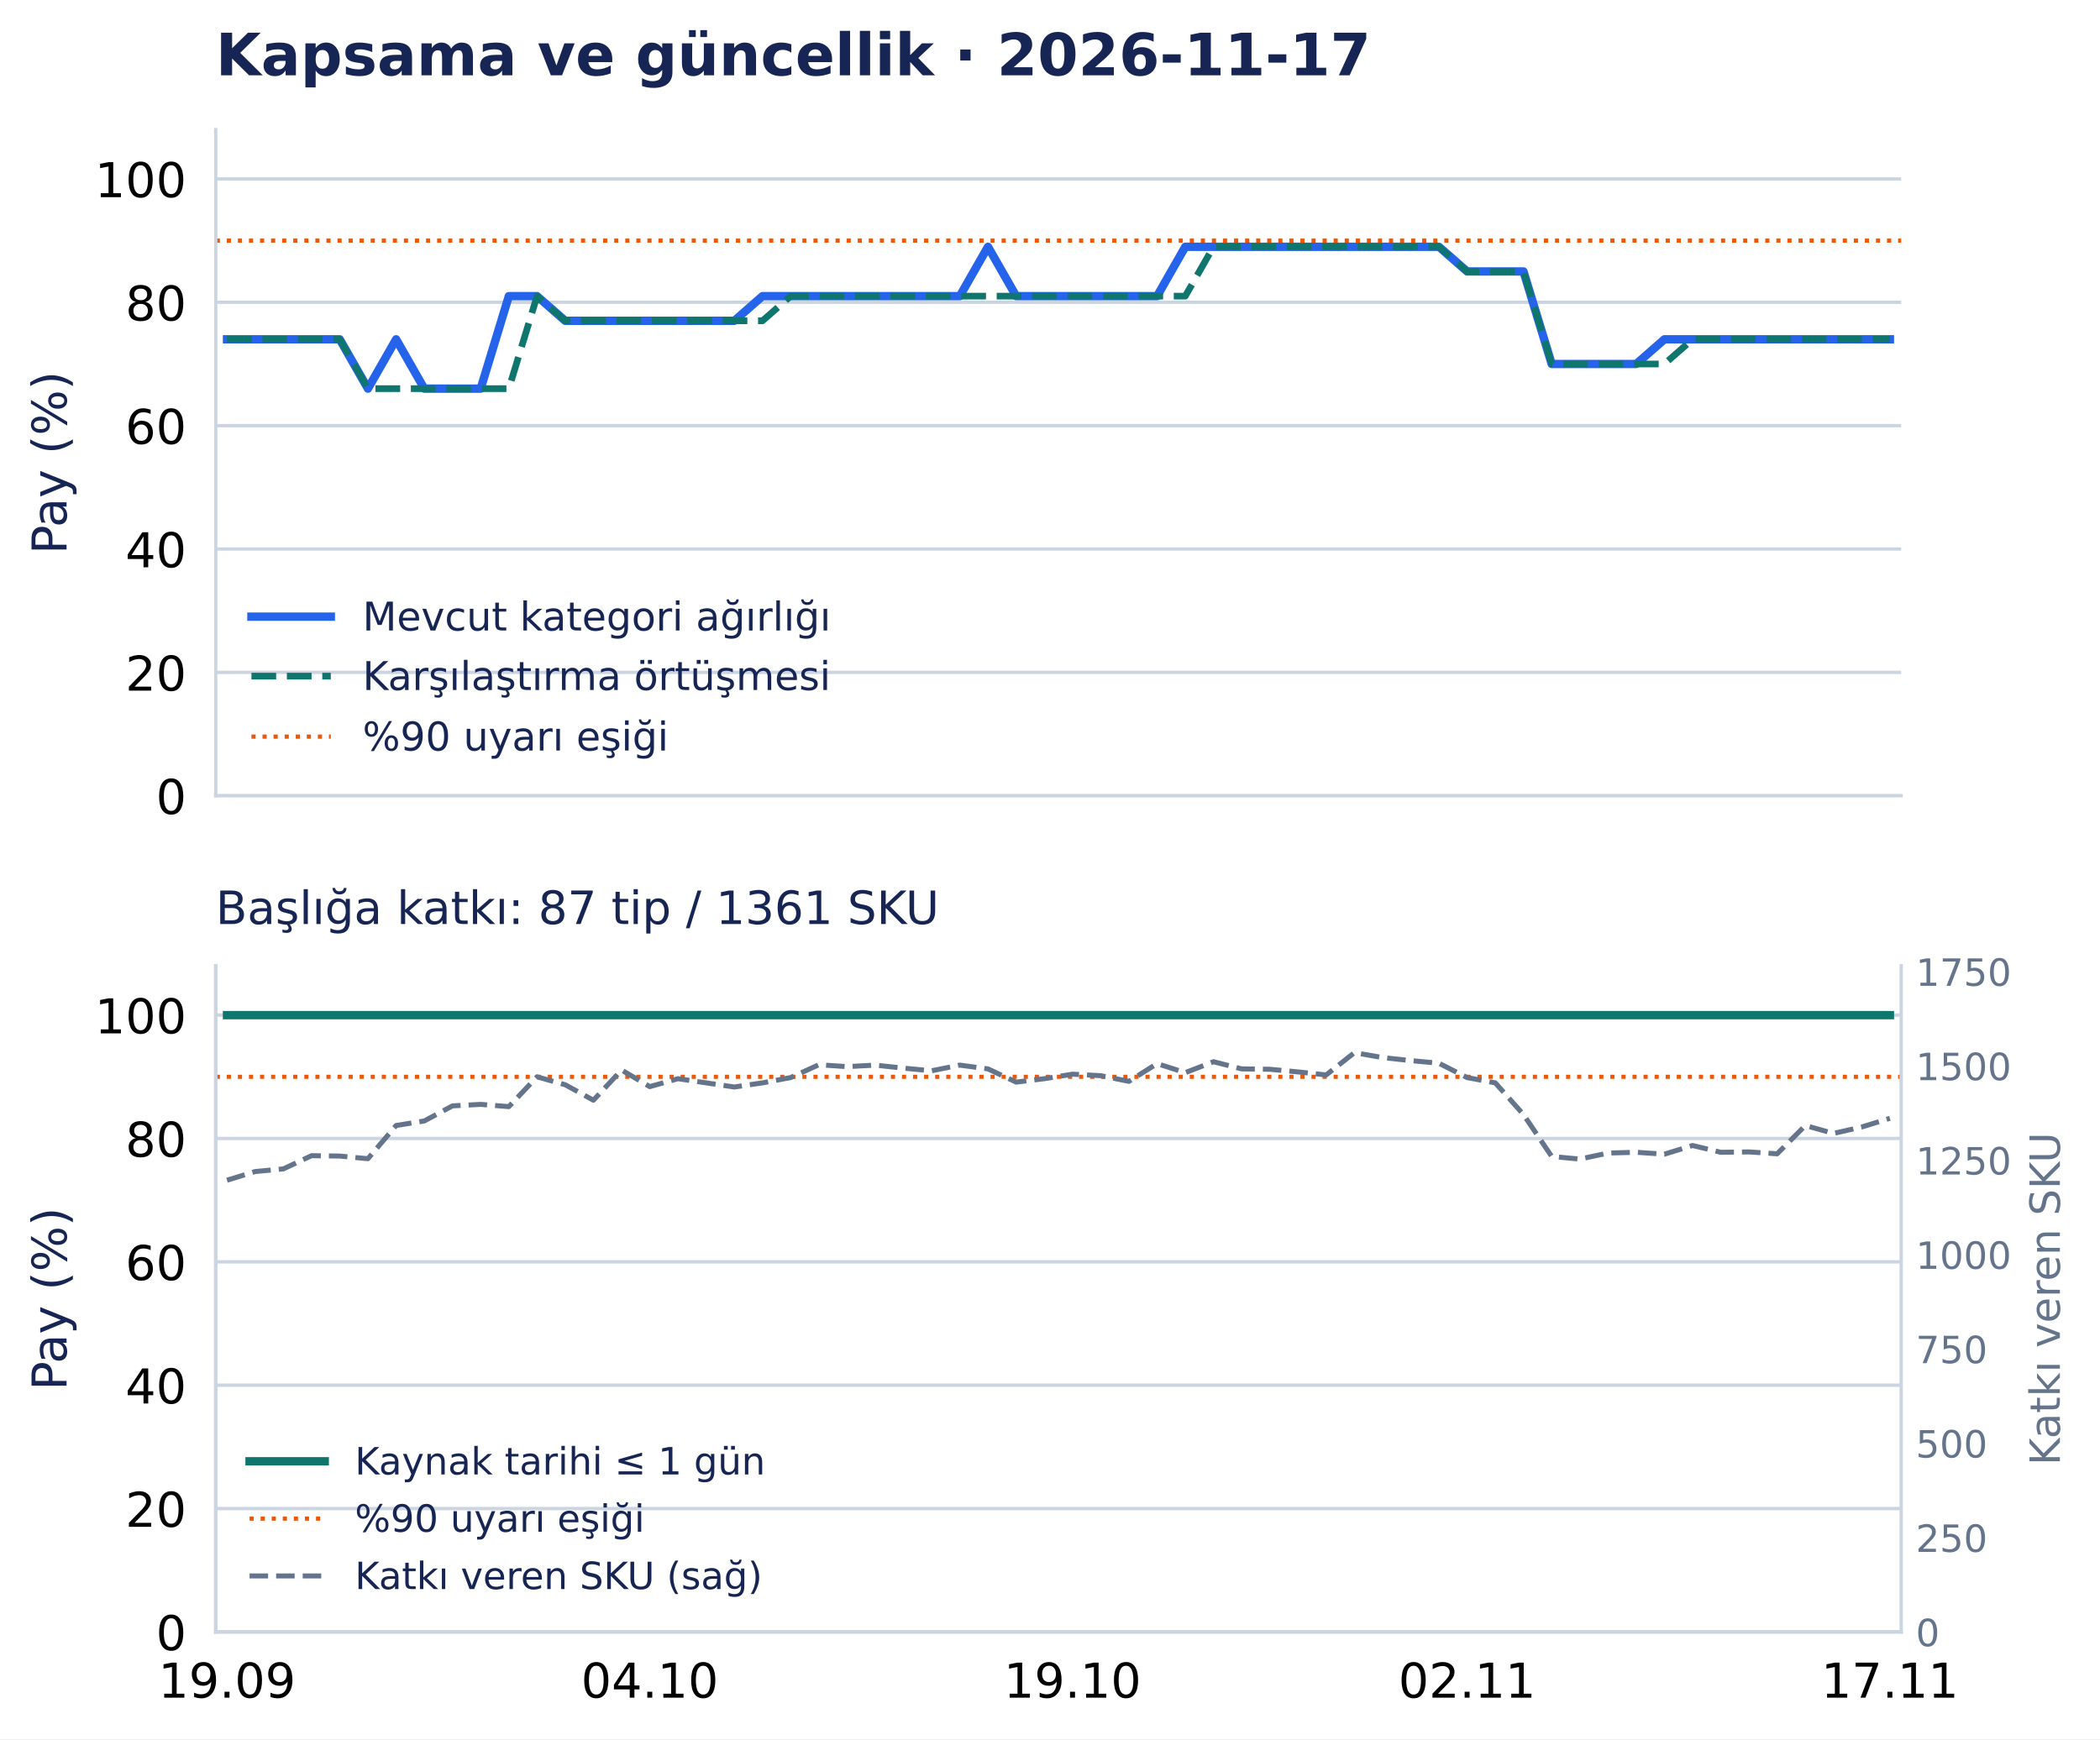
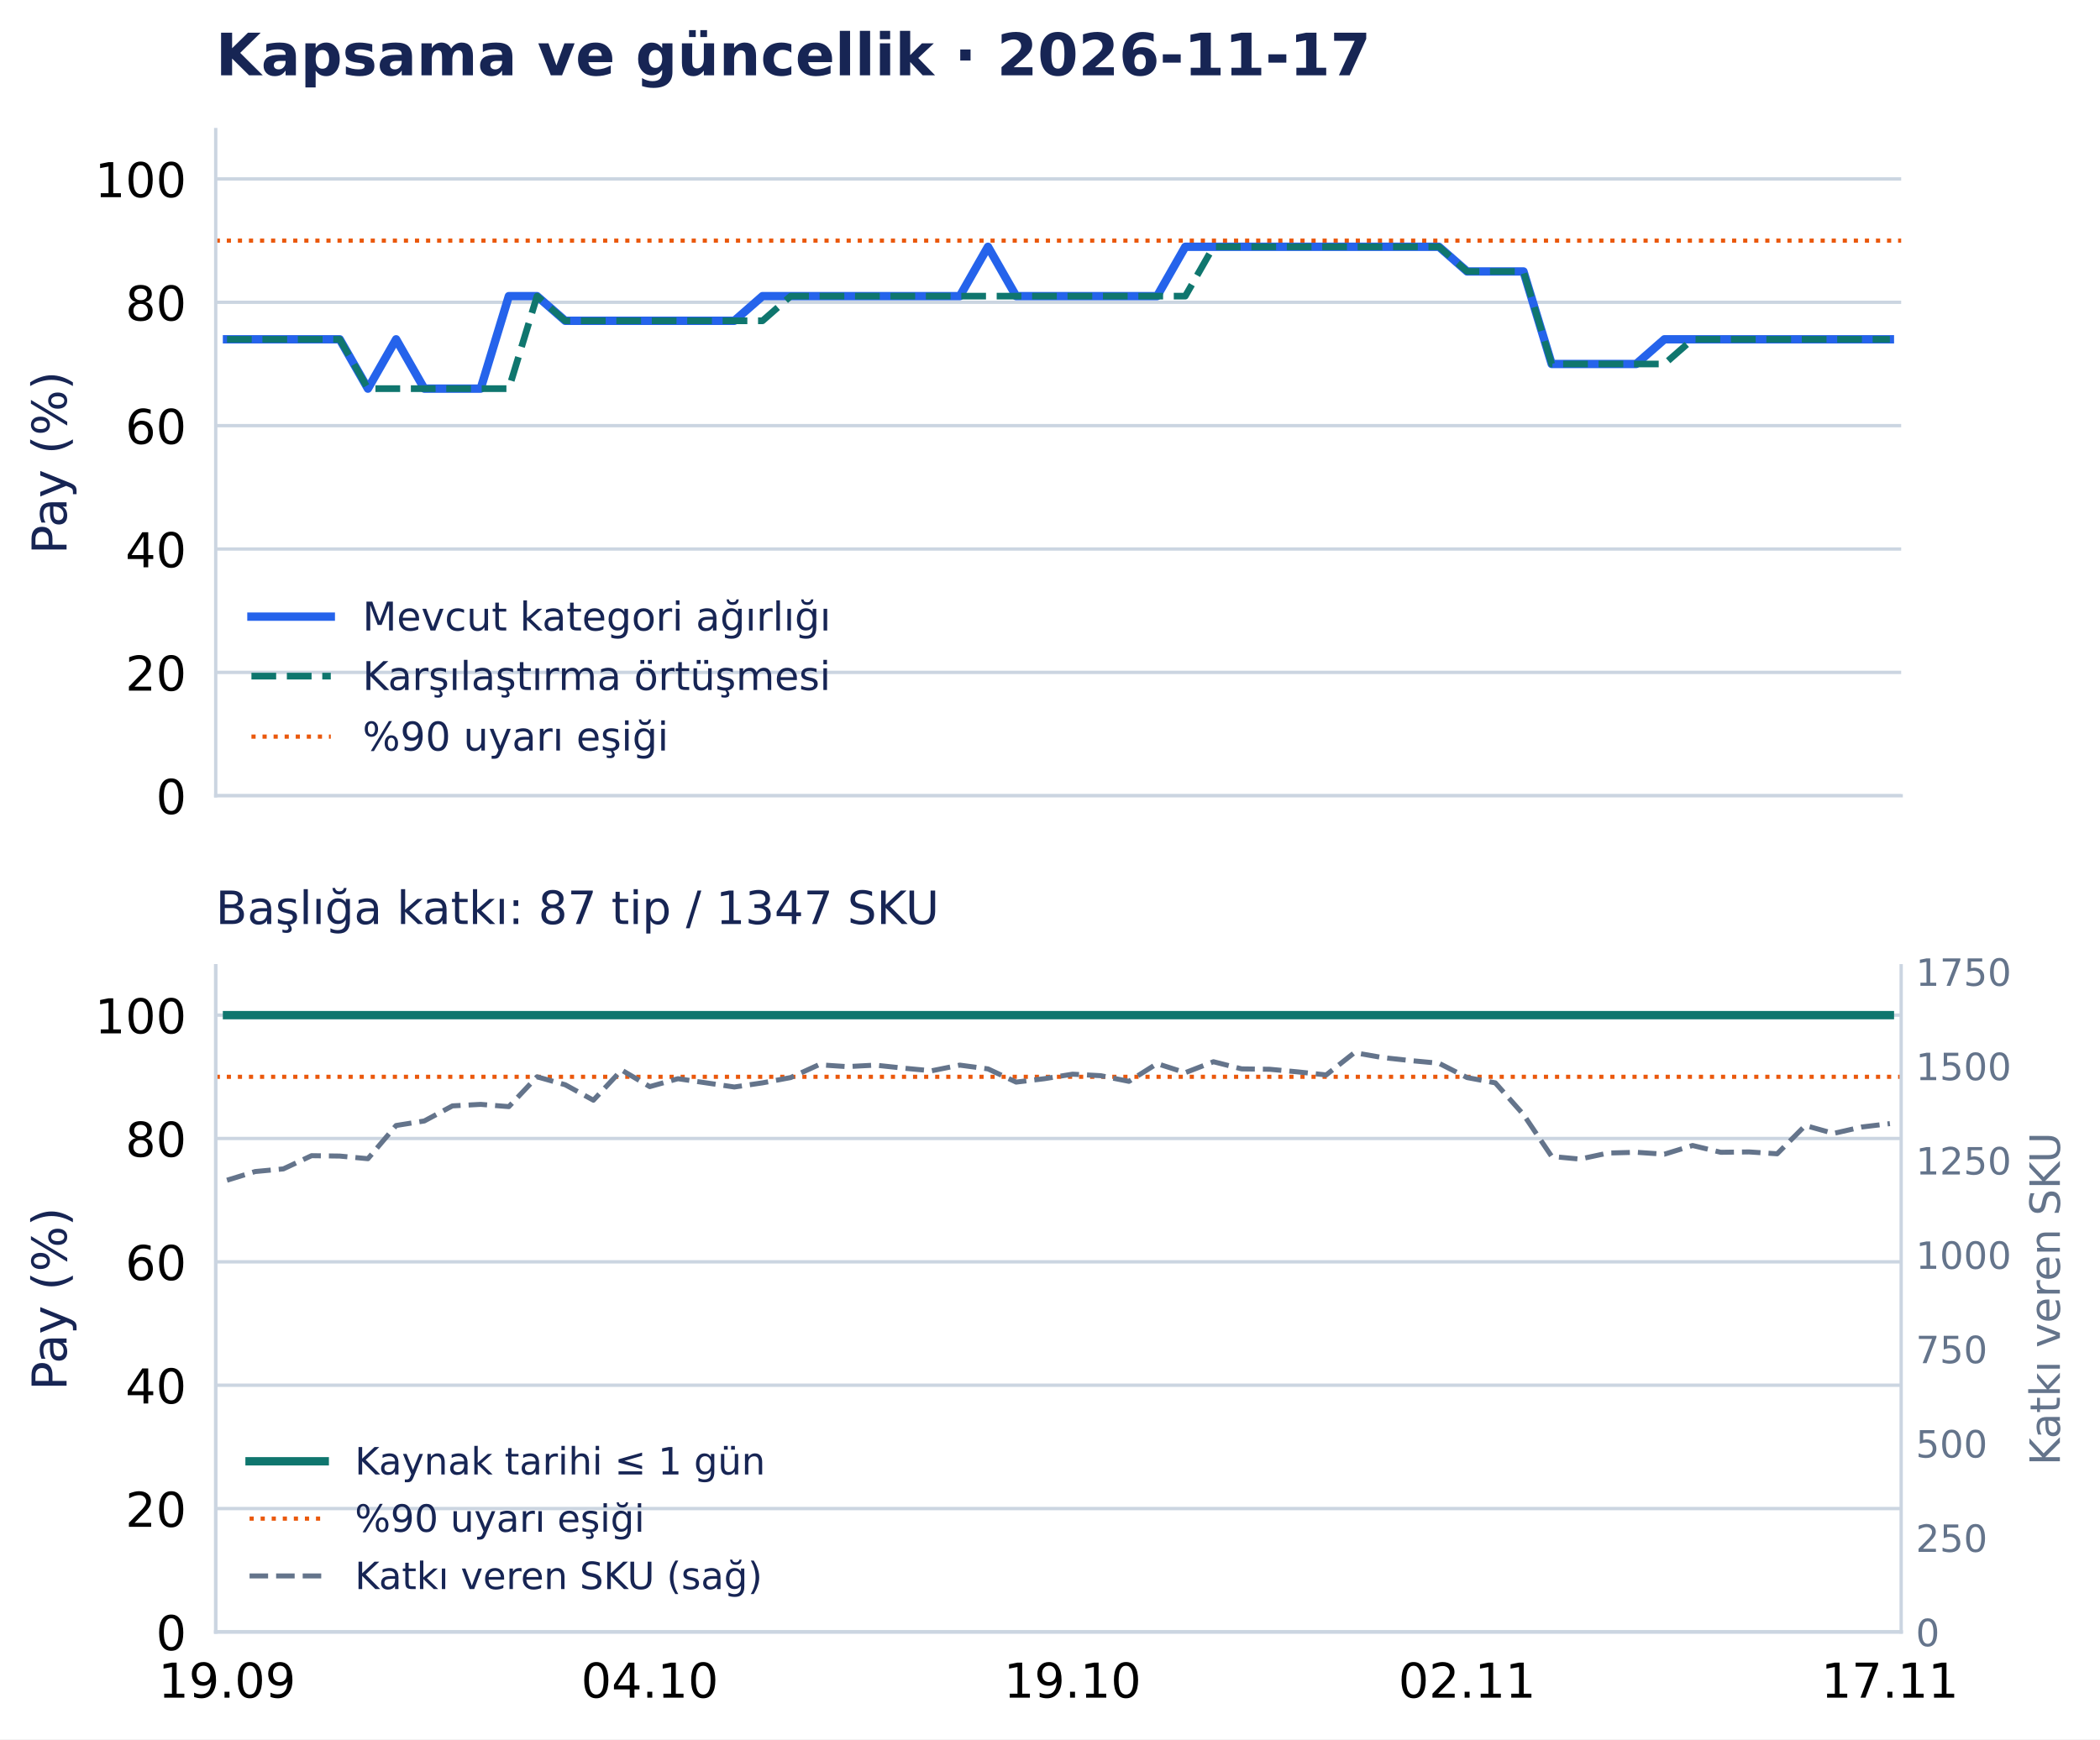
<svg xmlns="http://www.w3.org/2000/svg" width="502.794pt" height="416.535pt" viewBox="0 0 502.794 416.535" version="1.1">
  <defs>
    <style type="text/css">*{stroke-linejoin: round; stroke-linecap: butt}</style>
  </defs>
  <g id="figure_1">
    <g id="patch_1">
      <path d="M 0 416.535 L 502.794 416.535 L 502.794 0 L 0 0 z " style="fill: #ffffff" />
    </g>
    <g id="axes_1">
      <g id="patch_2">
        <path d="M 51.651 190.574 L 455.188 190.574 L 455.188 31.035 L 51.651 31.035 z " style="fill: #ffffff" />
      </g>
      <g id="matplotlib.axis_1">
        <g id="xtick_1">
          <g id="line2d_1" />
        </g>
        <g id="xtick_2">
          <g id="line2d_2" />
        </g>
        <g id="xtick_3">
          <g id="line2d_3" />
        </g>
        <g id="xtick_4">
          <g id="line2d_4" />
        </g>
        <g id="xtick_5">
          <g id="line2d_5" />
        </g>
      </g>
      <g id="matplotlib.axis_2">
        <g id="ytick_1">
          <g id="line2d_6">
            <path d="M 51.651 190.574 L 455.188 190.574 " clip-path="url(#p0e1365a26f)" style="fill: none; stroke: #cbd5e1; stroke-width: 0.8; stroke-linecap: square" />
          </g>
          <g id="line2d_7" />
          <g id="text_1">
            <text style="font-size: 11.5px; font-family: 'DejaVu Sans', 'Bitstream Vera Sans', 'Computer Modern Sans Serif', 'Lucida Grande', 'Verdana', 'Geneva', 'Lucid', 'Arial', 'Helvetica', 'Avant Garde', sans-serif; text-anchor: end" x="44.651" y="194.943" transform="rotate(-0 44.65062 194.9427)">0</text>
          </g>
        </g>
        <g id="ytick_2">
          <g id="line2d_8">
            <path d="M 51.651 161.03 L 455.188 161.03 " clip-path="url(#p0e1365a26f)" style="fill: none; stroke: #cbd5e1; stroke-width: 0.8; stroke-linecap: square" />
          </g>
          <g id="line2d_9" />
          <g id="text_2">
            <text style="font-size: 11.5px; font-family: 'DejaVu Sans', 'Bitstream Vera Sans', 'Computer Modern Sans Serif', 'Lucida Grande', 'Verdana', 'Geneva', 'Lucid', 'Arial', 'Helvetica', 'Avant Garde', sans-serif; text-anchor: end" x="44.651" y="165.398" transform="rotate(-0 44.65062 165.3983)">20</text>
          </g>
        </g>
        <g id="ytick_3">
          <g id="line2d_10">
            <path d="M 51.651 131.485 L 455.188 131.485 " clip-path="url(#p0e1365a26f)" style="fill: none; stroke: #cbd5e1; stroke-width: 0.8; stroke-linecap: square" />
          </g>
          <g id="line2d_11" />
          <g id="text_3">
            <text style="font-size: 11.5px; font-family: 'DejaVu Sans', 'Bitstream Vera Sans', 'Computer Modern Sans Serif', 'Lucida Grande', 'Verdana', 'Geneva', 'Lucid', 'Arial', 'Helvetica', 'Avant Garde', sans-serif; text-anchor: end" x="44.651" y="135.854" transform="rotate(-0 44.65062 135.854)">40</text>
          </g>
        </g>
        <g id="ytick_4">
          <g id="line2d_12">
            <path d="M 51.651 101.941 L 455.188 101.941 " clip-path="url(#p0e1365a26f)" style="fill: none; stroke: #cbd5e1; stroke-width: 0.8; stroke-linecap: square" />
          </g>
          <g id="line2d_13" />
          <g id="text_4">
            <text style="font-size: 11.5px; font-family: 'DejaVu Sans', 'Bitstream Vera Sans', 'Computer Modern Sans Serif', 'Lucida Grande', 'Verdana', 'Geneva', 'Lucid', 'Arial', 'Helvetica', 'Avant Garde', sans-serif; text-anchor: end" x="44.651" y="106.31" transform="rotate(-0 44.65062 106.3097)">60</text>
          </g>
        </g>
        <g id="ytick_5">
          <g id="line2d_14">
            <path d="M 51.651 72.397 L 455.188 72.397 " clip-path="url(#p0e1365a26f)" style="fill: none; stroke: #cbd5e1; stroke-width: 0.8; stroke-linecap: square" />
          </g>
          <g id="line2d_15" />
          <g id="text_5">
            <text style="font-size: 11.5px; font-family: 'DejaVu Sans', 'Bitstream Vera Sans', 'Computer Modern Sans Serif', 'Lucida Grande', 'Verdana', 'Geneva', 'Lucid', 'Arial', 'Helvetica', 'Avant Garde', sans-serif; text-anchor: end" x="44.651" y="76.765" transform="rotate(-0 44.65062 76.76539)">80</text>
          </g>
        </g>
        <g id="ytick_6">
          <g id="line2d_16">
            <path d="M 51.651 42.852 L 455.188 42.852 " clip-path="url(#p0e1365a26f)" style="fill: none; stroke: #cbd5e1; stroke-width: 0.8; stroke-linecap: square" />
          </g>
          <g id="line2d_17" />
          <g id="text_6">
            <text style="font-size: 11.5px; font-family: 'DejaVu Sans', 'Bitstream Vera Sans', 'Computer Modern Sans Serif', 'Lucida Grande', 'Verdana', 'Geneva', 'Lucid', 'Arial', 'Helvetica', 'Avant Garde', sans-serif; text-anchor: end" x="44.651" y="47.221" transform="rotate(-0 44.65062 47.22107)">100</text>
          </g>
        </g>
        <g id="text_7">
          <text style="font-size: 11.5px; font-family: 'DejaVu Sans', 'Bitstream Vera Sans', 'Computer Modern Sans Serif', 'Lucida Grande', 'Verdana', 'Geneva', 'Lucid', 'Arial', 'Helvetica', 'Avant Garde', sans-serif; text-anchor: middle; fill: #172554" x="15.937" y="110.804" transform="rotate(-90 15.93731 110.8044)">Pay (%)</text>
        </g>
      </g>
      <g id="line2d_18">
        <path d="M 54.35 81.26 L 61.098 81.26 L 67.846 81.26 L 74.594 81.26 L 81.342 81.26 L 88.09 93.078 L 94.839 81.26 L 101.587 93.078 L 108.335 93.078 L 115.083 93.078 L 121.831 70.92 L 128.579 70.92 L 135.327 76.828 L 142.075 76.828 L 148.824 76.828 L 155.572 76.828 L 162.32 76.828 L 169.068 76.828 L 175.816 76.828 L 182.564 70.92 L 189.312 70.92 L 196.06 70.92 L 202.809 70.92 L 209.557 70.92 L 216.305 70.92 L 223.053 70.92 L 229.801 70.92 L 236.549 59.102 L 243.297 70.92 L 250.045 70.92 L 256.794 70.92 L 263.542 70.92 L 270.29 70.92 L 277.038 70.92 L 283.786 59.102 L 290.534 59.102 L 297.282 59.102 L 304.03 59.102 L 310.778 59.102 L 317.527 59.102 L 324.275 59.102 L 331.023 59.102 L 337.771 59.102 L 344.519 59.102 L 351.267 65.011 L 358.015 65.011 L 364.763 65.011 L 371.512 87.169 L 378.26 87.169 L 385.008 87.169 L 391.756 87.169 L 398.504 81.26 L 405.252 81.26 L 412 81.26 L 418.748 81.26 L 425.497 81.26 L 432.245 81.26 L 438.993 81.26 L 445.741 81.26 L 452.489 81.26 " clip-path="url(#p0e1365a26f)" style="fill: none; stroke: #2563eb; stroke-width: 2; stroke-linecap: square" />
      </g>
      <g id="line2d_19">
        <path d="M 54.35 81.26 L 61.098 81.26 L 67.846 81.26 L 74.594 81.26 L 81.342 81.26 L 88.09 93.078 L 94.839 93.078 L 101.587 93.078 L 108.335 93.078 L 115.083 93.078 L 121.831 93.078 L 128.579 70.92 L 135.327 76.828 L 142.075 76.828 L 148.824 76.828 L 155.572 76.828 L 162.32 76.828 L 169.068 76.828 L 175.816 76.828 L 182.564 76.828 L 189.312 70.92 L 196.06 70.92 L 202.809 70.92 L 209.557 70.92 L 216.305 70.92 L 223.053 70.92 L 229.801 70.92 L 236.549 70.92 L 243.297 70.92 L 250.045 70.92 L 256.794 70.92 L 263.542 70.92 L 270.29 70.92 L 277.038 70.92 L 283.786 70.92 L 290.534 59.102 L 297.282 59.102 L 304.03 59.102 L 310.778 59.102 L 317.527 59.102 L 324.275 59.102 L 331.023 59.102 L 337.771 59.102 L 344.519 59.102 L 351.267 65.011 L 358.015 65.011 L 364.763 65.011 L 371.512 87.169 L 378.26 87.169 L 385.008 87.169 L 391.756 87.169 L 398.504 87.169 L 405.252 81.26 L 412 81.26 L 418.748 81.26 L 425.497 81.26 L 432.245 81.26 L 438.993 81.26 L 445.741 81.26 L 452.489 81.26 " clip-path="url(#p0e1365a26f)" style="fill: none; stroke-dasharray: 5.92,2.56; stroke-dashoffset: 0; stroke: #0f766e; stroke-width: 1.6" />
      </g>
      <g id="line2d_20">
        <path d="M 51.651 57.625 L 455.188 57.625 " clip-path="url(#p0e1365a26f)" style="fill: none; stroke-dasharray: 1,1.65; stroke-dashoffset: 0; stroke: #ea580c" />
      </g>
      <g id="patch_3">
        <path d="M 51.651 190.574 L 51.651 31.035 " style="fill: none; stroke: #cbd5e1; stroke-width: 0.8; stroke-linejoin: miter; stroke-linecap: square" />
      </g>
      <g id="patch_4">
        <path d="M 51.651 190.574 L 455.188 190.574 " style="fill: none; stroke: #cbd5e1; stroke-width: 0.8; stroke-linejoin: miter; stroke-linecap: square" />
      </g>
      <g id="text_8">
        <text style="font-weight: 700; font-size: 14px; font-family: 'DejaVu Sans', 'Bitstream Vera Sans', 'Computer Modern Sans Serif', 'Lucida Grande', 'Verdana', 'Geneva', 'Lucid', 'Arial', 'Helvetica', 'Avant Garde', sans-serif; text-anchor: start; fill: #172554" x="51.651" y="18.035" transform="rotate(-0 51.65062 18.03469)">Kapsama ve güncellik · 2026-11-17</text>
      </g>
      <g id="legend_1">
        <g id="line2d_21">
          <path d="M 60.201 147.675 L 69.701 147.675 L 79.201 147.675 " style="fill: none; stroke: #2563eb; stroke-width: 2; stroke-linecap: square" />
        </g>
        <g id="text_9">
          <text style="font-size: 9.5px; font-family: 'DejaVu Sans', 'Bitstream Vera Sans', 'Computer Modern Sans Serif', 'Lucida Grande', 'Verdana', 'Geneva', 'Lucid', 'Arial', 'Helvetica', 'Avant Garde', sans-serif; text-anchor: start; fill: #172554" x="86.801" y="151" transform="rotate(-0 86.80062 150.9998)">Mevcut kategori ağırlığı</text>
        </g>
        <g id="line2d_22">
          <path d="M 60.201 161.926 L 69.701 161.926 L 79.201 161.926 " style="fill: none; stroke-dasharray: 5.92,2.56; stroke-dashoffset: 0; stroke: #0f766e; stroke-width: 1.6" />
        </g>
        <g id="text_10">
          <text style="font-size: 9.5px; font-family: 'DejaVu Sans', 'Bitstream Vera Sans', 'Computer Modern Sans Serif', 'Lucida Grande', 'Verdana', 'Geneva', 'Lucid', 'Arial', 'Helvetica', 'Avant Garde', sans-serif; text-anchor: start; fill: #172554" x="86.801" y="165.251" transform="rotate(-0 86.80062 165.2506)">Karşılaştırma örtüşmesi</text>
        </g>
        <g id="line2d_23">
          <path d="M 60.201 176.417 L 69.701 176.417 L 79.201 176.417 " style="fill: none; stroke-dasharray: 1,1.65; stroke-dashoffset: 0; stroke: #ea580c" />
        </g>
        <g id="text_11">
          <text style="font-size: 9.5px; font-family: 'DejaVu Sans', 'Bitstream Vera Sans', 'Computer Modern Sans Serif', 'Lucida Grande', 'Verdana', 'Geneva', 'Lucid', 'Arial', 'Helvetica', 'Avant Garde', sans-serif; text-anchor: start; fill: #172554" x="86.801" y="179.742" transform="rotate(-0 86.80062 179.7418)">%90 uyarı eşiği</text>
        </g>
      </g>
    </g>
    <g id="axes_2">
      <g id="patch_5">
        <path d="M 51.651 390.835 L 455.188 390.835 L 455.188 231.295 L 51.651 231.295 z " style="fill: #ffffff" />
      </g>
      <g id="matplotlib.axis_3">
        <g id="xtick_6">
          <g id="line2d_24" />
          <g id="text_12">
            <text style="font-size: 11.5px; font-family: 'DejaVu Sans', 'Bitstream Vera Sans', 'Computer Modern Sans Serif', 'Lucida Grande', 'Verdana', 'Geneva', 'Lucid', 'Arial', 'Helvetica', 'Avant Garde', sans-serif; text-anchor: middle" x="54.35" y="406.572" transform="rotate(-0 54.34987 406.572)">19.09</text>
          </g>
        </g>
        <g id="xtick_7">
          <g id="line2d_25" />
          <g id="text_13">
            <text style="font-size: 11.5px; font-family: 'DejaVu Sans', 'Bitstream Vera Sans', 'Computer Modern Sans Serif', 'Lucida Grande', 'Verdana', 'Geneva', 'Lucid', 'Arial', 'Helvetica', 'Avant Garde', sans-serif; text-anchor: middle" x="155.572" y="406.572" transform="rotate(-0 155.5717 406.572)">04.10</text>
          </g>
        </g>
        <g id="xtick_8">
          <g id="line2d_26" />
          <g id="text_14">
            <text style="font-size: 11.5px; font-family: 'DejaVu Sans', 'Bitstream Vera Sans', 'Computer Modern Sans Serif', 'Lucida Grande', 'Verdana', 'Geneva', 'Lucid', 'Arial', 'Helvetica', 'Avant Garde', sans-serif; text-anchor: middle" x="256.794" y="406.572" transform="rotate(-0 256.7935 406.572)">19.10</text>
          </g>
        </g>
        <g id="xtick_9">
          <g id="line2d_27" />
          <g id="text_15">
            <text style="font-size: 11.5px; font-family: 'DejaVu Sans', 'Bitstream Vera Sans', 'Computer Modern Sans Serif', 'Lucida Grande', 'Verdana', 'Geneva', 'Lucid', 'Arial', 'Helvetica', 'Avant Garde', sans-serif; text-anchor: middle" x="351.267" y="406.572" transform="rotate(-0 351.2672 406.572)">02.11</text>
          </g>
        </g>
        <g id="xtick_10">
          <g id="line2d_28" />
          <g id="text_16">
            <text style="font-size: 11.5px; font-family: 'DejaVu Sans', 'Bitstream Vera Sans', 'Computer Modern Sans Serif', 'Lucida Grande', 'Verdana', 'Geneva', 'Lucid', 'Arial', 'Helvetica', 'Avant Garde', sans-serif; text-anchor: middle" x="452.489" y="406.572" transform="rotate(-0 452.489 406.572)">17.11</text>
          </g>
        </g>
      </g>
      <g id="matplotlib.axis_4">
        <g id="ytick_7">
          <g id="line2d_29">
            <path d="M 51.651 390.835 L 455.188 390.835 " clip-path="url(#pd502d77126)" style="fill: none; stroke: #cbd5e1; stroke-width: 0.8; stroke-linecap: square" />
          </g>
          <g id="line2d_30" />
          <g id="text_17">
            <text style="font-size: 11.5px; font-family: 'DejaVu Sans', 'Bitstream Vera Sans', 'Computer Modern Sans Serif', 'Lucida Grande', 'Verdana', 'Geneva', 'Lucid', 'Arial', 'Helvetica', 'Avant Garde', sans-serif; text-anchor: end" x="44.651" y="395.203" transform="rotate(-0 44.65062 395.2033)">0</text>
          </g>
        </g>
        <g id="ytick_8">
          <g id="line2d_31">
            <path d="M 51.651 361.29 L 455.188 361.29 " clip-path="url(#pd502d77126)" style="fill: none; stroke: #cbd5e1; stroke-width: 0.8; stroke-linecap: square" />
          </g>
          <g id="line2d_32" />
          <g id="text_18">
            <text style="font-size: 11.5px; font-family: 'DejaVu Sans', 'Bitstream Vera Sans', 'Computer Modern Sans Serif', 'Lucida Grande', 'Verdana', 'Geneva', 'Lucid', 'Arial', 'Helvetica', 'Avant Garde', sans-serif; text-anchor: end" x="44.651" y="365.659" transform="rotate(-0 44.65062 365.659)">20</text>
          </g>
        </g>
        <g id="ytick_9">
          <g id="line2d_33">
            <path d="M 51.651 331.746 L 455.188 331.746 " clip-path="url(#pd502d77126)" style="fill: none; stroke: #cbd5e1; stroke-width: 0.8; stroke-linecap: square" />
          </g>
          <g id="line2d_34" />
          <g id="text_19">
            <text style="font-size: 11.5px; font-family: 'DejaVu Sans', 'Bitstream Vera Sans', 'Computer Modern Sans Serif', 'Lucida Grande', 'Verdana', 'Geneva', 'Lucid', 'Arial', 'Helvetica', 'Avant Garde', sans-serif; text-anchor: end" x="44.651" y="336.115" transform="rotate(-0 44.65062 336.1147)">40</text>
          </g>
        </g>
        <g id="ytick_10">
          <g id="line2d_35">
            <path d="M 51.651 302.202 L 455.188 302.202 " clip-path="url(#pd502d77126)" style="fill: none; stroke: #cbd5e1; stroke-width: 0.8; stroke-linecap: square" />
          </g>
          <g id="line2d_36" />
          <g id="text_20">
            <text style="font-size: 11.5px; font-family: 'DejaVu Sans', 'Bitstream Vera Sans', 'Computer Modern Sans Serif', 'Lucida Grande', 'Verdana', 'Geneva', 'Lucid', 'Arial', 'Helvetica', 'Avant Garde', sans-serif; text-anchor: end" x="44.651" y="306.57" transform="rotate(-0 44.65062 306.5704)">60</text>
          </g>
        </g>
        <g id="ytick_11">
          <g id="line2d_37">
            <path d="M 51.651 272.657 L 455.188 272.657 " clip-path="url(#pd502d77126)" style="fill: none; stroke: #cbd5e1; stroke-width: 0.8; stroke-linecap: square" />
          </g>
          <g id="line2d_38" />
          <g id="text_21">
            <text style="font-size: 11.5px; font-family: 'DejaVu Sans', 'Bitstream Vera Sans', 'Computer Modern Sans Serif', 'Lucida Grande', 'Verdana', 'Geneva', 'Lucid', 'Arial', 'Helvetica', 'Avant Garde', sans-serif; text-anchor: end" x="44.651" y="277.026" transform="rotate(-0 44.65062 277.0261)">80</text>
          </g>
        </g>
        <g id="ytick_12">
          <g id="line2d_39">
            <path d="M 51.651 243.113 L 455.188 243.113 " clip-path="url(#pd502d77126)" style="fill: none; stroke: #cbd5e1; stroke-width: 0.8; stroke-linecap: square" />
          </g>
          <g id="line2d_40" />
          <g id="text_22">
            <text style="font-size: 11.5px; font-family: 'DejaVu Sans', 'Bitstream Vera Sans', 'Computer Modern Sans Serif', 'Lucida Grande', 'Verdana', 'Geneva', 'Lucid', 'Arial', 'Helvetica', 'Avant Garde', sans-serif; text-anchor: end" x="44.651" y="247.482" transform="rotate(-0 44.65062 247.4817)">100</text>
          </g>
        </g>
        <g id="text_23">
          <text style="font-size: 11.5px; font-family: 'DejaVu Sans', 'Bitstream Vera Sans', 'Computer Modern Sans Serif', 'Lucida Grande', 'Verdana', 'Geneva', 'Lucid', 'Arial', 'Helvetica', 'Avant Garde', sans-serif; text-anchor: middle; fill: #172554" x="15.937" y="311.065" transform="rotate(-90 15.93731 311.065)">Pay (%)</text>
        </g>
      </g>
      <g id="line2d_41">
        <path d="M 54.35 243.113 L 61.098 243.113 L 67.846 243.113 L 74.594 243.113 L 81.342 243.113 L 88.09 243.113 L 94.839 243.113 L 101.587 243.113 L 108.335 243.113 L 115.083 243.113 L 121.831 243.113 L 128.579 243.113 L 135.327 243.113 L 142.075 243.113 L 148.824 243.113 L 155.572 243.113 L 162.32 243.113 L 169.068 243.113 L 175.816 243.113 L 182.564 243.113 L 189.312 243.113 L 196.06 243.113 L 202.809 243.113 L 209.557 243.113 L 216.305 243.113 L 223.053 243.113 L 229.801 243.113 L 236.549 243.113 L 243.297 243.113 L 250.045 243.113 L 256.794 243.113 L 263.542 243.113 L 270.29 243.113 L 277.038 243.113 L 283.786 243.113 L 290.534 243.113 L 297.282 243.113 L 304.03 243.113 L 310.778 243.113 L 317.527 243.113 L 324.275 243.113 L 331.023 243.113 L 337.771 243.113 L 344.519 243.113 L 351.267 243.113 L 358.015 243.113 L 364.763 243.113 L 371.512 243.113 L 378.26 243.113 L 385.008 243.113 L 391.756 243.113 L 398.504 243.113 L 405.252 243.113 L 412 243.113 L 418.748 243.113 L 425.497 243.113 L 432.245 243.113 L 438.993 243.113 L 445.741 243.113 L 452.489 243.113 " clip-path="url(#pd502d77126)" style="fill: none; stroke: #0f766e; stroke-width: 2; stroke-linecap: square" />
      </g>
      <g id="line2d_42">
        <path d="M 51.651 257.885 L 455.188 257.885 " clip-path="url(#pd502d77126)" style="fill: none; stroke-dasharray: 1,1.65; stroke-dashoffset: 0; stroke: #ea580c" />
      </g>
      <g id="patch_6">
        <path d="M 51.651 390.835 L 51.651 231.295 " style="fill: none; stroke: #cbd5e1; stroke-width: 0.8; stroke-linejoin: miter; stroke-linecap: square" />
      </g>
      <g id="patch_7">
        <path d="M 51.651 390.835 L 455.188 390.835 " style="fill: none; stroke: #cbd5e1; stroke-width: 0.8; stroke-linejoin: miter; stroke-linecap: square" />
      </g>
      <g id="text_24">
-         <text style="font-size: 11px; font-family: 'DejaVu Sans', 'Bitstream Vera Sans', 'Computer Modern Sans Serif', 'Lucida Grande', 'Verdana', 'Geneva', 'Lucid', 'Arial', 'Helvetica', 'Avant Garde', sans-serif; text-anchor: start; fill: #172554" x="51.651" y="221.295" transform="rotate(-0 51.65062 221.2954)">Başlığa katkı: 87 tip / 1361 SKU</text>
+         <text style="font-size: 11px; font-family: 'DejaVu Sans', 'Bitstream Vera Sans', 'Computer Modern Sans Serif', 'Lucida Grande', 'Verdana', 'Geneva', 'Lucid', 'Arial', 'Helvetica', 'Avant Garde', sans-serif; text-anchor: start; fill: #172554" x="51.651" y="221.295" transform="rotate(-0 51.65062 221.2954)">Başlığa katkı: 87 tip / 1347 SKU</text>
      </g>
      <g id="legend_2">
        <g id="line2d_43">
          <path d="M 59.751 349.966 L 68.751 349.966 L 77.751 349.966 " style="fill: none; stroke: #0f766e; stroke-width: 2; stroke-linecap: square" />
        </g>
        <g id="text_25">
          <text style="font-size: 9px; font-family: 'DejaVu Sans', 'Bitstream Vera Sans', 'Computer Modern Sans Serif', 'Lucida Grande', 'Verdana', 'Geneva', 'Lucid', 'Arial', 'Helvetica', 'Avant Garde', sans-serif; text-anchor: start; fill: #172554" x="84.951" y="353.116" transform="rotate(-0 84.95063 353.1155)">Kaynak tarihi ≤ 1 gün</text>
        </g>
        <g id="line2d_44">
          <path d="M 59.751 363.694 L 68.751 363.694 L 77.751 363.694 " style="fill: none; stroke-dasharray: 1,1.65; stroke-dashoffset: 0; stroke: #ea580c" />
        </g>
        <g id="text_26">
          <text style="font-size: 9px; font-family: 'DejaVu Sans', 'Bitstream Vera Sans', 'Computer Modern Sans Serif', 'Lucida Grande', 'Verdana', 'Geneva', 'Lucid', 'Arial', 'Helvetica', 'Avant Garde', sans-serif; text-anchor: start; fill: #172554" x="84.951" y="366.844" transform="rotate(-0 84.95063 366.8441)">%90 uyarı eşiği</text>
        </g>
        <g id="line2d_45">
          <path d="M 59.751 377.423 L 68.751 377.423 L 77.751 377.423 " style="fill: none; stroke-dasharray: 4.44,1.92; stroke-dashoffset: 0; stroke: #64748b; stroke-width: 1.2" />
        </g>
        <g id="text_27">
          <text style="font-size: 9px; font-family: 'DejaVu Sans', 'Bitstream Vera Sans', 'Computer Modern Sans Serif', 'Lucida Grande', 'Verdana', 'Geneva', 'Lucid', 'Arial', 'Helvetica', 'Avant Garde', sans-serif; text-anchor: start; fill: #172554" x="84.951" y="380.573" transform="rotate(-0 84.95063 380.5726)">Katkı veren SKU (sağ)</text>
        </g>
      </g>
    </g>
    <g id="axes_3">
      <g id="matplotlib.axis_5">
        <g id="ytick_13">
          <g id="line2d_46" />
          <g id="text_28">
            <text style="font-size: 9px; font-family: 'DejaVu Sans', 'Bitstream Vera Sans', 'Computer Modern Sans Serif', 'Lucida Grande', 'Verdana', 'Geneva', 'Lucid', 'Arial', 'Helvetica', 'Avant Garde', sans-serif; text-anchor: start; fill: #64748b" x="458.688" y="394.254" transform="rotate(-0 458.6883 394.2536)">0</text>
          </g>
        </g>
        <g id="ytick_14">
          <g id="line2d_47" />
          <g id="text_29">
            <text style="font-size: 9px; font-family: 'DejaVu Sans', 'Bitstream Vera Sans', 'Computer Modern Sans Serif', 'Lucida Grande', 'Verdana', 'Geneva', 'Lucid', 'Arial', 'Helvetica', 'Avant Garde', sans-serif; text-anchor: start; fill: #64748b" x="458.688" y="371.659" transform="rotate(-0 458.6883 371.6592)">250</text>
          </g>
        </g>
        <g id="ytick_15">
          <g id="line2d_48" />
          <g id="text_30">
            <text style="font-size: 9px; font-family: 'DejaVu Sans', 'Bitstream Vera Sans', 'Computer Modern Sans Serif', 'Lucida Grande', 'Verdana', 'Geneva', 'Lucid', 'Arial', 'Helvetica', 'Avant Garde', sans-serif; text-anchor: start; fill: #64748b" x="458.688" y="349.065" transform="rotate(-0 458.6883 349.0648)">500</text>
          </g>
        </g>
        <g id="ytick_16">
          <g id="line2d_49" />
          <g id="text_31">
            <text style="font-size: 9px; font-family: 'DejaVu Sans', 'Bitstream Vera Sans', 'Computer Modern Sans Serif', 'Lucida Grande', 'Verdana', 'Geneva', 'Lucid', 'Arial', 'Helvetica', 'Avant Garde', sans-serif; text-anchor: start; fill: #64748b" x="458.688" y="326.47" transform="rotate(-0 458.6883 326.4703)">750</text>
          </g>
        </g>
        <g id="ytick_17">
          <g id="line2d_50" />
          <g id="text_32">
            <text style="font-size: 9px; font-family: 'DejaVu Sans', 'Bitstream Vera Sans', 'Computer Modern Sans Serif', 'Lucida Grande', 'Verdana', 'Geneva', 'Lucid', 'Arial', 'Helvetica', 'Avant Garde', sans-serif; text-anchor: start; fill: #64748b" x="458.688" y="303.876" transform="rotate(-0 458.6883 303.8759)">1000</text>
          </g>
        </g>
        <g id="ytick_18">
          <g id="line2d_51" />
          <g id="text_33">
            <text style="font-size: 9px; font-family: 'DejaVu Sans', 'Bitstream Vera Sans', 'Computer Modern Sans Serif', 'Lucida Grande', 'Verdana', 'Geneva', 'Lucid', 'Arial', 'Helvetica', 'Avant Garde', sans-serif; text-anchor: start; fill: #64748b" x="458.688" y="281.281" transform="rotate(-0 458.6883 281.2814)">1250</text>
          </g>
        </g>
        <g id="ytick_19">
          <g id="line2d_52" />
          <g id="text_34">
            <text style="font-size: 9px; font-family: 'DejaVu Sans', 'Bitstream Vera Sans', 'Computer Modern Sans Serif', 'Lucida Grande', 'Verdana', 'Geneva', 'Lucid', 'Arial', 'Helvetica', 'Avant Garde', sans-serif; text-anchor: start; fill: #64748b" x="458.688" y="258.687" transform="rotate(-0 458.6883 258.687)">1500</text>
          </g>
        </g>
        <g id="ytick_20">
          <g id="line2d_53" />
          <g id="text_35">
            <text style="font-size: 9px; font-family: 'DejaVu Sans', 'Bitstream Vera Sans', 'Computer Modern Sans Serif', 'Lucida Grande', 'Verdana', 'Geneva', 'Lucid', 'Arial', 'Helvetica', 'Avant Garde', sans-serif; text-anchor: start; fill: #64748b" x="458.688" y="236.093" transform="rotate(-0 458.6883 236.0926)">1750</text>
          </g>
        </g>
        <g id="text_36">
          <text style="font-size: 10px; font-family: 'DejaVu Sans', 'Bitstream Vera Sans', 'Computer Modern Sans Serif', 'Lucida Grande', 'Verdana', 'Geneva', 'Lucid', 'Arial', 'Helvetica', 'Avant Garde', sans-serif; text-anchor: middle; fill: #64748b" x="493.192" y="311.065" transform="rotate(-90 493.1917 311.065)">Katkı veren SKU</text>
        </g>
      </g>
      <g id="line2d_54">
-         <path d="M 54.35 282.653 L 61.098 280.574 L 67.846 279.941 L 74.594 276.778 L 81.342 276.868 L 88.09 277.501 L 94.839 269.548 L 101.587 268.463 L 108.335 264.848 L 115.083 264.487 L 121.831 265.029 L 128.579 257.889 L 135.327 259.787 L 142.075 263.492 L 148.824 256.262 L 155.572 260.239 L 162.32 258.341 L 169.068 259.335 L 175.816 260.329 L 182.564 259.335 L 189.312 258.07 L 196.06 254.997 L 202.809 255.449 L 209.557 255.087 L 216.305 255.81 L 223.053 256.443 L 229.801 255.087 L 236.549 255.991 L 243.297 259.154 L 250.045 258.341 L 256.794 257.256 L 263.542 257.618 L 270.29 258.974 L 277.038 254.726 L 283.786 256.895 L 290.534 254.274 L 297.282 255.991 L 304.03 256.081 L 310.778 256.714 L 317.527 257.437 L 324.275 252.105 L 331.023 253.28 L 337.771 254.003 L 344.519 254.635 L 351.267 258.07 L 358.015 259.335 L 364.763 266.927 L 371.512 276.959 L 378.26 277.591 L 385.008 276.145 L 391.756 275.965 L 398.504 276.416 L 405.252 274.338 L 412 275.965 L 418.748 275.874 L 425.497 276.326 L 432.245 269.548 L 438.993 271.446 L 445.741 269.909 L 452.489 267.831 " clip-path="url(#pd502d77126)" style="fill: none; stroke-dasharray: 4.44,1.92; stroke-dashoffset: 0; stroke: #64748b; stroke-width: 1.2" />
+         <path d="M 54.35 282.653 L 61.098 280.574 L 67.846 279.941 L 74.594 276.778 L 81.342 276.868 L 88.09 277.501 L 94.839 269.548 L 101.587 268.463 L 108.335 264.848 L 115.083 264.487 L 121.831 265.029 L 128.579 257.889 L 135.327 259.787 L 142.075 263.492 L 148.824 256.262 L 155.572 260.239 L 162.32 258.341 L 169.068 259.335 L 175.816 260.329 L 182.564 259.335 L 189.312 258.07 L 196.06 254.997 L 202.809 255.449 L 209.557 255.087 L 216.305 255.81 L 223.053 256.443 L 229.801 255.087 L 236.549 255.991 L 243.297 259.154 L 250.045 258.341 L 256.794 257.256 L 263.542 257.618 L 270.29 258.974 L 277.038 254.726 L 283.786 256.895 L 290.534 254.274 L 297.282 255.991 L 304.03 256.081 L 310.778 256.714 L 317.527 257.437 L 324.275 252.105 L 331.023 253.28 L 337.771 254.003 L 344.519 254.635 L 351.267 258.07 L 358.015 259.335 L 364.763 266.927 L 371.512 276.959 L 378.26 277.591 L 385.008 276.145 L 391.756 275.965 L 398.504 276.416 L 405.252 274.338 L 412 275.965 L 418.748 275.874 L 425.497 276.326 L 432.245 269.548 L 438.993 271.446 L 445.741 269.909 L 452.489 269.096 " clip-path="url(#pd502d77126)" style="fill: none; stroke-dasharray: 4.44,1.92; stroke-dashoffset: 0; stroke: #64748b; stroke-width: 1.2" />
      </g>
      <g id="patch_8">
        <path d="M 51.651 390.835 L 51.651 231.295 " style="fill: none; stroke: #cbd5e1; stroke-width: 0.8; stroke-linejoin: miter; stroke-linecap: square" />
      </g>
      <g id="patch_9">
        <path d="M 455.188 390.835 L 455.188 231.295 " style="fill: none; stroke: #cbd5e1; stroke-width: 0.8; stroke-linejoin: miter; stroke-linecap: square" />
      </g>
      <g id="patch_10">
        <path d="M 51.651 390.835 L 455.188 390.835 " style="fill: none; stroke: #cbd5e1; stroke-width: 0.8; stroke-linejoin: miter; stroke-linecap: square" />
      </g>
    </g>
  </g>
  <defs>
    <clipPath id="p0e1365a26f">
      <rect x="51.651" y="31.035" width="403.538" height="159.539" />
    </clipPath>
    <clipPath id="pd502d77126">
      <rect x="51.651" y="231.295" width="403.538" height="159.539" />
    </clipPath>
  </defs>
</svg>
